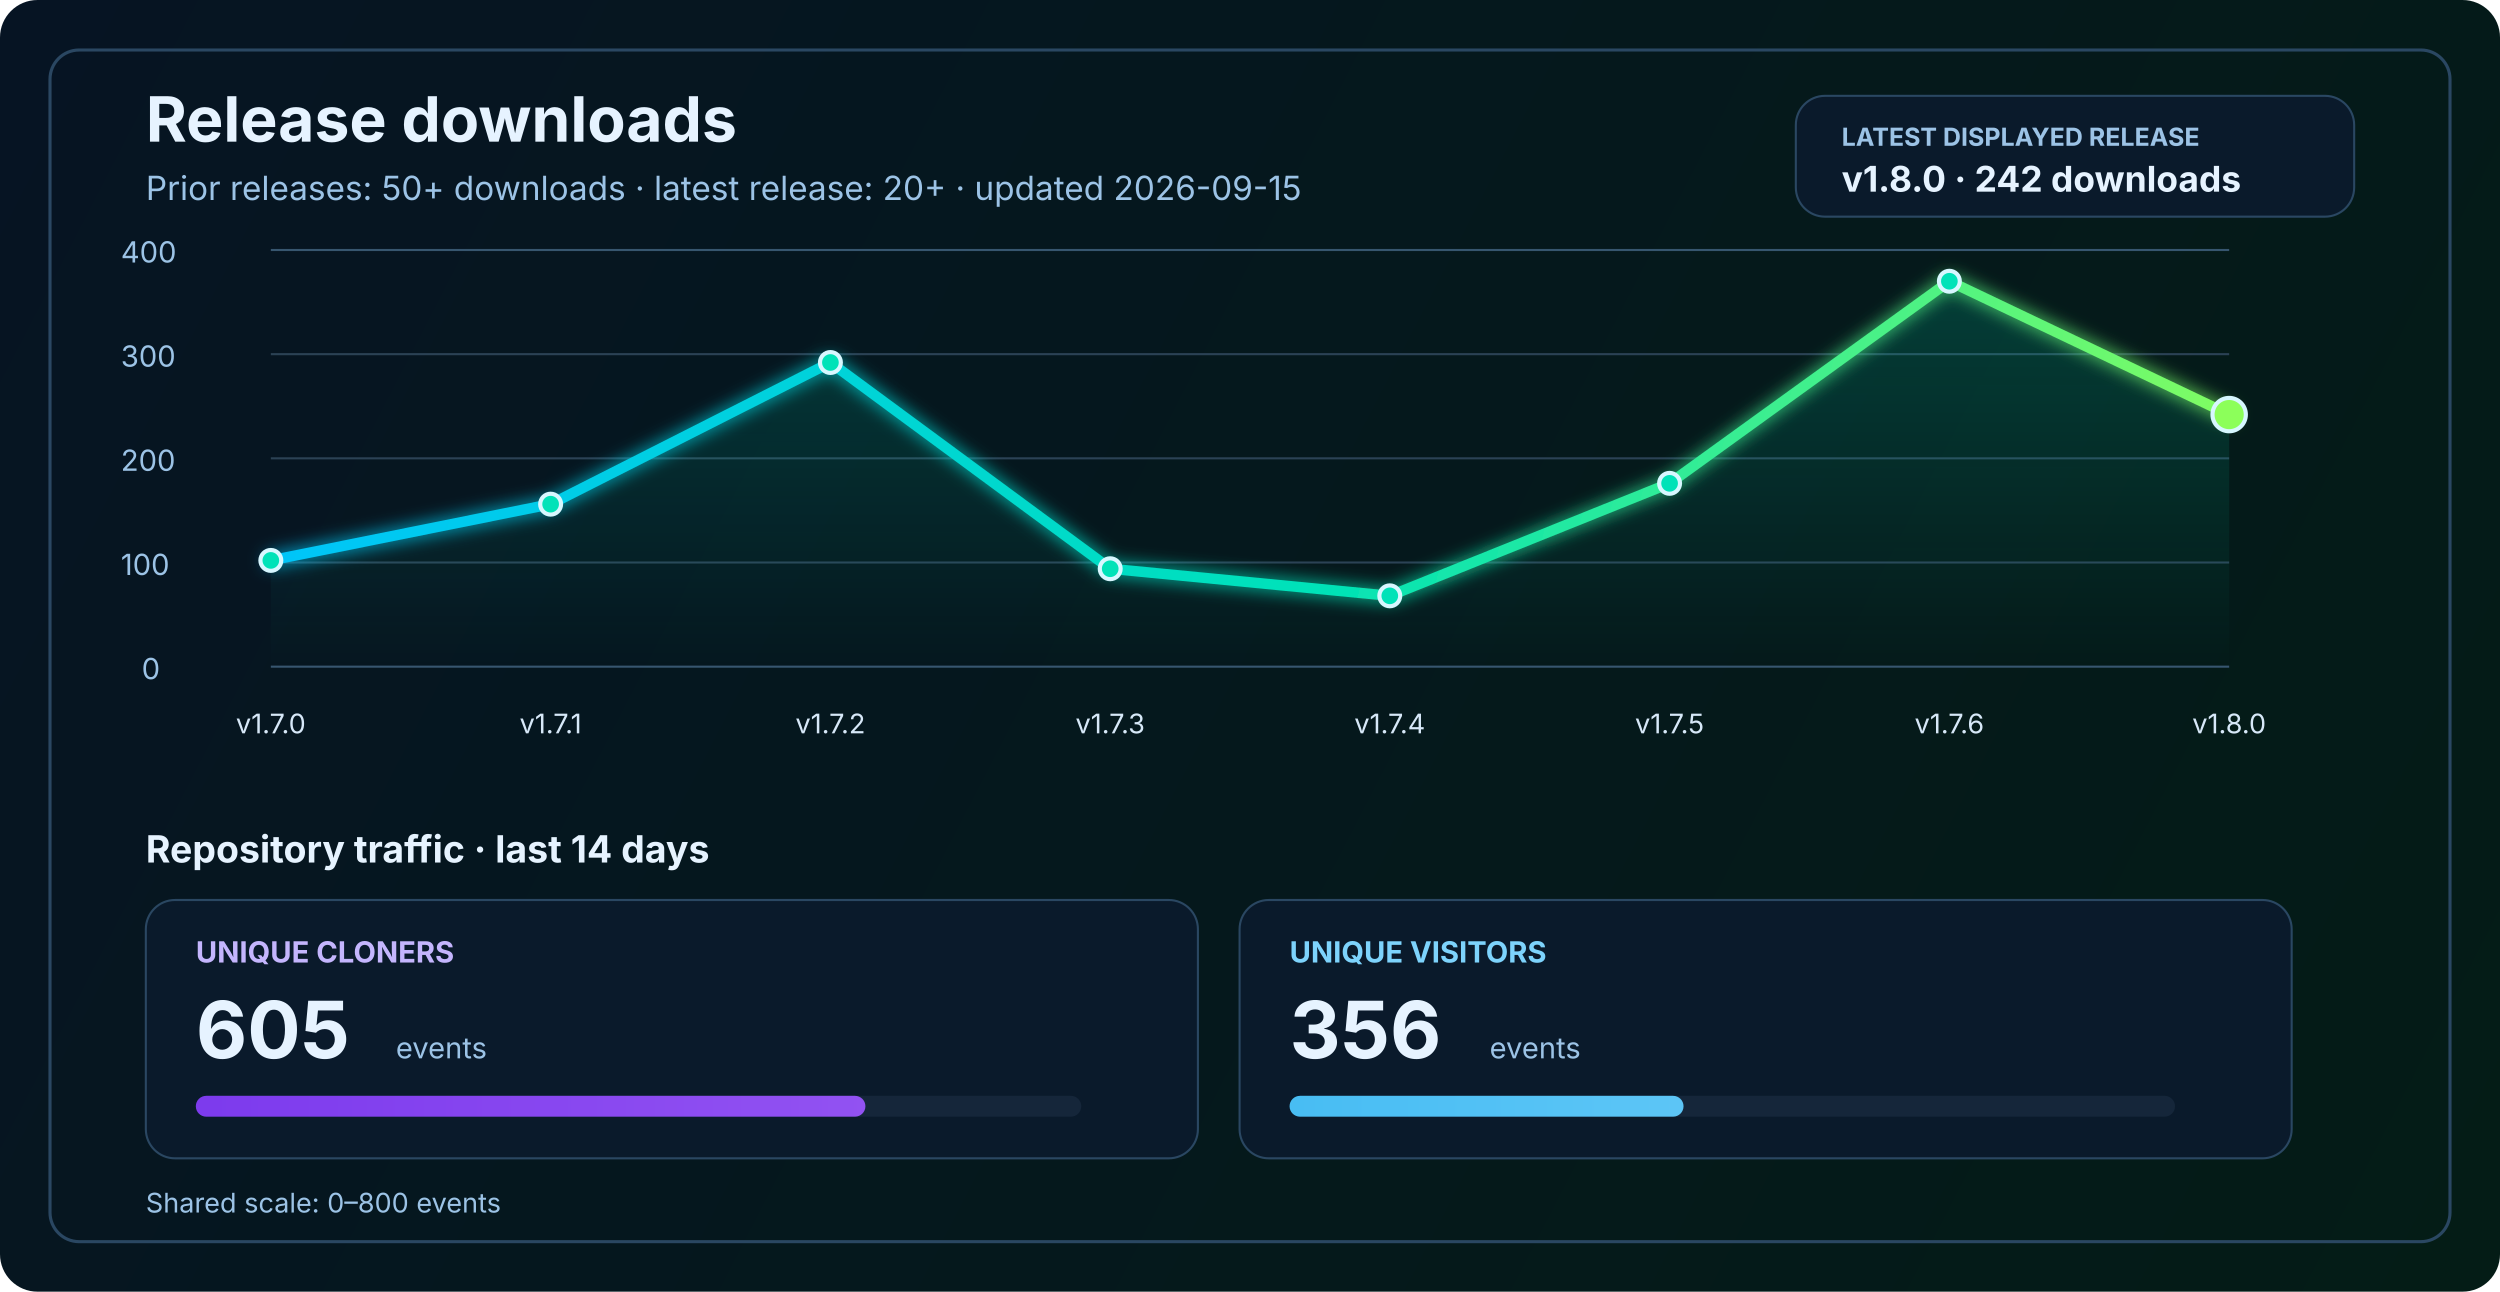
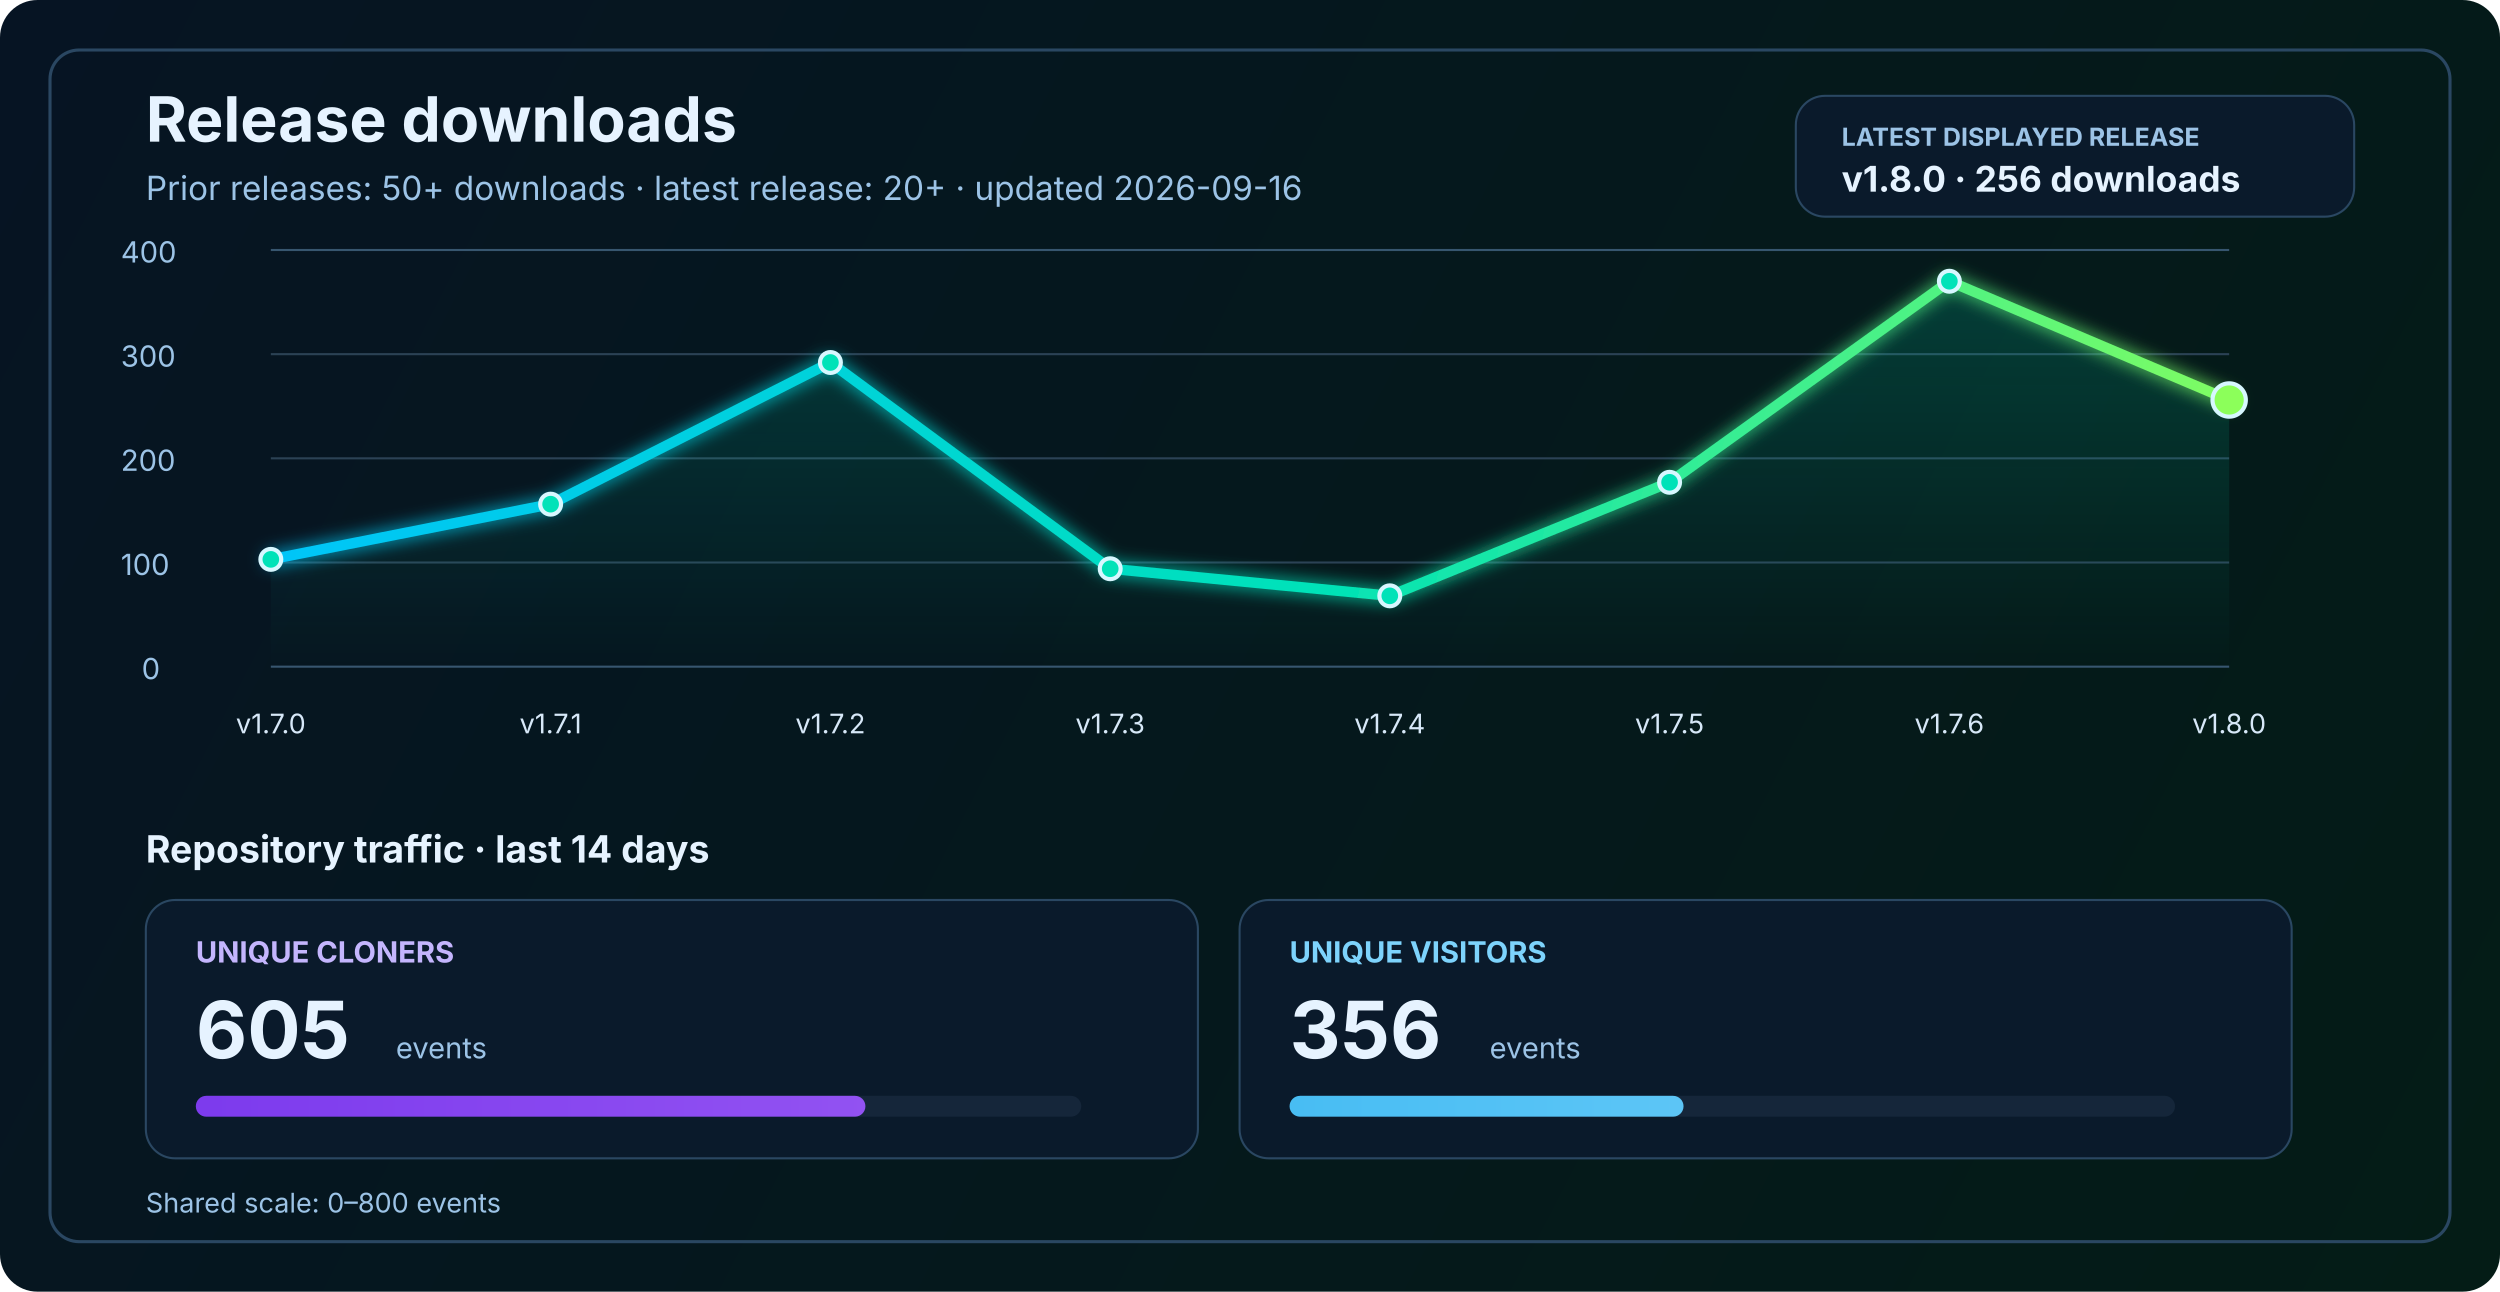
<svg xmlns="http://www.w3.org/2000/svg" width="1200" height="620" viewBox="0 0 1200 620" fill="none" role="img" aria-labelledby="title desc">
  <defs>
    <linearGradient id="bg" x1="0" y1="0" x2="1200" y2="620" gradientUnits="userSpaceOnUse">
      <stop stop-color="#061423" />
      <stop offset="1" stop-color="#041C16" />
    </linearGradient>
    <linearGradient id="line" x1="130" y1="86" x2="1070" y2="340" gradientUnits="userSpaceOnUse">
      <stop stop-color="#00C2FF" />
      <stop offset="0.55" stop-color="#00E2B8" />
      <stop offset="1" stop-color="#8CFF5A" />
    </linearGradient>
    <linearGradient id="area" x1="0" y1="120" x2="0" y2="320" gradientUnits="userSpaceOnUse">
      <stop stop-color="#00E2B8" stop-opacity="0.20" />
      <stop offset="1" stop-color="#00E2B8" stop-opacity="0" />
    </linearGradient>
    <linearGradient id="cloneFill" x1="86" y1="450" x2="1110" y2="450" gradientUnits="userSpaceOnUse">
      <stop stop-color="#7C3AED" />
      <stop offset="1" stop-color="#C084FC" />
    </linearGradient>
    <linearGradient id="viewFill" x1="86" y1="482" x2="1110" y2="482" gradientUnits="userSpaceOnUse">
      <stop stop-color="#0EA5E9" />
      <stop offset="1" stop-color="#7DD3FC" />
    </linearGradient>
    <filter id="glow" x="-50%" y="-50%" width="200%" height="200%">
      <feGaussianBlur stdDeviation="4" result="blur" />
      <feMerge>
        <feMergeNode in="blur" />
        <feMergeNode in="SourceGraphic" />
      </feMerge>
    </filter>
  </defs>
  <rect width="1200" height="620" rx="18" fill="url(#bg)" />
  <rect x="24" y="24" width="1152" height="572" rx="14" stroke="#2A4762" stroke-width="1.5" />
  <text x="70" y="68" fill="#E6F3FF" font-size="30" font-family="SF Pro Display, -apple-system, BlinkMacSystemFont, Segoe UI, sans-serif" font-weight="700">Release downloads</text>
-   <text x="70" y="96" fill="#9CC3E6" font-size="16" font-family="SF Pro Text, -apple-system, BlinkMacSystemFont, Segoe UI, sans-serif">Prior releases: 50+ downloads · latest release: 20+ · updated 2026-09-15</text>
+   <text x="70" y="96" fill="#9CC3E6" font-size="16" font-family="SF Pro Text, -apple-system, BlinkMacSystemFont, Segoe UI, sans-serif">Prior releases: 50+ downloads · latest release: 20+ · updated 2026-09-16</text>
  <rect x="862" y="46" width="268" height="58" rx="14" fill="#0A1A2B" stroke="#2A4762" stroke-width="1" />
  <text x="884" y="70" fill="#9CC3E6" font-size="12" font-family="SF Pro Text, -apple-system, BlinkMacSystemFont, Segoe UI, sans-serif" font-weight="700">LATEST DISPLAYED RELEASE</text>
-   <text x="884" y="92" fill="#E6F3FF" font-size="17" font-family="SF Pro Text, -apple-system, BlinkMacSystemFont, Segoe UI, sans-serif" font-weight="700">v1.8.0 · 242 downloads</text>
+   <text x="884" y="92" fill="#E6F3FF" font-size="17" font-family="SF Pro Text, -apple-system, BlinkMacSystemFont, Segoe UI, sans-serif" font-weight="700">v1.8.0 · 256 downloads</text>
  <line x1="130" y1="320.0" x2="1070" y2="320.0" stroke="#37566F" stroke-width="1" />
  <line x1="130" y1="270.0" x2="1070" y2="270.0" stroke="#2B4255" stroke-width="1" />
  <line x1="130" y1="220.0" x2="1070" y2="220.0" stroke="#2B4255" stroke-width="1" />
  <line x1="130" y1="170.0" x2="1070" y2="170.0" stroke="#2B4255" stroke-width="1" />
  <line x1="130" y1="120.0" x2="1070" y2="120.0" stroke="#37566F" stroke-width="1" />
  <text x="68" y="326.0" fill="#9CC3E6" font-size="14" font-family="SF Pro Text, -apple-system, BlinkMacSystemFont, Segoe UI, sans-serif">0</text>
  <text x="58" y="276.0" fill="#9CC3E6" font-size="14" font-family="SF Pro Text, -apple-system, BlinkMacSystemFont, Segoe UI, sans-serif">100</text>
  <text x="58" y="226.0" fill="#9CC3E6" font-size="14" font-family="SF Pro Text, -apple-system, BlinkMacSystemFont, Segoe UI, sans-serif">200</text>
  <text x="58" y="176.0" fill="#9CC3E6" font-size="14" font-family="SF Pro Text, -apple-system, BlinkMacSystemFont, Segoe UI, sans-serif">300</text>
  <text x="58" y="126.0" fill="#9CC3E6" font-size="14" font-family="SF Pro Text, -apple-system, BlinkMacSystemFont, Segoe UI, sans-serif">400</text>
-   <path d="M 130.0 269.0 L 264.3 242.0 L 398.6 174.0 L 532.9 273.0 L 667.1 286.0 L 801.4 232.0 L 935.7 135.0 L 1070.0 199.0 L 1070 320 L 130 320 Z" fill="url(#area)" />
-   <polyline points="130.0,269.0 264.3,242.0 398.6,174.0 532.9,273.0 667.1,286.0 801.4,232.0 935.7,135.0 1070.0,199.0" fill="none" stroke="url(#line)" stroke-width="5" stroke-linecap="round" stroke-linejoin="round" filter="url(#glow)" />
-   <circle cx="130.0" cy="269.0" r="5" fill="#00E2B8" stroke="#D7F7FF" stroke-width="2" />
+   <path d="M 130.0 268.5 L 264.3 242.0 L 398.6 174.0 L 532.9 273.0 L 667.1 286.0 L 801.4 231.5 L 935.7 135.0 L 1070.0 192.0 L 1070 320 L 130 320 Z" fill="url(#area)" />
+   <polyline points="130.0,268.5 264.3,242.0 398.6,174.0 532.9,273.0 667.1,286.0 801.4,231.5 935.7,135.0 1070.0,192.0" fill="none" stroke="url(#line)" stroke-width="5" stroke-linecap="round" stroke-linejoin="round" filter="url(#glow)" />
+   <circle cx="130.0" cy="268.5" r="5" fill="#00E2B8" stroke="#D7F7FF" stroke-width="2" />
  <circle cx="264.3" cy="242.0" r="5" fill="#00E2B8" stroke="#D7F7FF" stroke-width="2" />
  <circle cx="398.6" cy="174.0" r="5" fill="#00E2B8" stroke="#D7F7FF" stroke-width="2" />
  <circle cx="532.9" cy="273.0" r="5" fill="#00E2B8" stroke="#D7F7FF" stroke-width="2" />
  <circle cx="667.1" cy="286.0" r="5" fill="#00E2B8" stroke="#D7F7FF" stroke-width="2" />
-   <circle cx="801.4" cy="232.0" r="5" fill="#00E2B8" stroke="#D7F7FF" stroke-width="2" />
+   <circle cx="801.4" cy="231.5" r="5" fill="#00E2B8" stroke="#D7F7FF" stroke-width="2" />
  <circle cx="935.7" cy="135.0" r="5" fill="#00E2B8" stroke="#D7F7FF" stroke-width="2" />
-   <circle cx="1070.0" cy="199.0" r="8" fill="#8CFF5A" stroke="#D7F7FF" stroke-width="2" />
+   <circle cx="1070.0" cy="192.0" r="8" fill="#8CFF5A" stroke="#D7F7FF" stroke-width="2" />
  <text x="130.0" y="352" text-anchor="middle" fill="#D7E8F8" font-size="13" font-family="SF Pro Text, -apple-system, BlinkMacSystemFont, Segoe UI, sans-serif">v1.7.0</text>
  <text x="264.3" y="352" text-anchor="middle" fill="#D7E8F8" font-size="13" font-family="SF Pro Text, -apple-system, BlinkMacSystemFont, Segoe UI, sans-serif">v1.7.1</text>
  <text x="398.6" y="352" text-anchor="middle" fill="#D7E8F8" font-size="13" font-family="SF Pro Text, -apple-system, BlinkMacSystemFont, Segoe UI, sans-serif">v1.7.2</text>
  <text x="532.9" y="352" text-anchor="middle" fill="#D7E8F8" font-size="13" font-family="SF Pro Text, -apple-system, BlinkMacSystemFont, Segoe UI, sans-serif">v1.7.3</text>
  <text x="667.1" y="352" text-anchor="middle" fill="#D7E8F8" font-size="13" font-family="SF Pro Text, -apple-system, BlinkMacSystemFont, Segoe UI, sans-serif">v1.7.4</text>
  <text x="801.4" y="352" text-anchor="middle" fill="#D7E8F8" font-size="13" font-family="SF Pro Text, -apple-system, BlinkMacSystemFont, Segoe UI, sans-serif">v1.7.5</text>
  <text x="935.7" y="352" text-anchor="middle" fill="#D7E8F8" font-size="13" font-family="SF Pro Text, -apple-system, BlinkMacSystemFont, Segoe UI, sans-serif">v1.7.6</text>
  <text x="1070.0" y="352" text-anchor="middle" fill="#D7E8F8" font-size="13" font-family="SF Pro Text, -apple-system, BlinkMacSystemFont, Segoe UI, sans-serif">v1.8.0</text>
  <text x="70" y="414" fill="#E6F3FF" font-size="18" font-family="SF Pro Text, -apple-system, BlinkMacSystemFont, Segoe UI, sans-serif" font-weight="700">Repository traffic · last 14 days</text>
  <rect x="70" y="432" width="505" height="124" rx="14" fill="#0A1A2B" stroke="#2A4762" stroke-width="1" />
  <text x="94" y="462" fill="#C4B5FD" font-size="14" font-family="SF Pro Text, -apple-system, BlinkMacSystemFont, Segoe UI, sans-serif" font-weight="700">UNIQUE CLONERS</text>
  <text x="94" y="508" fill="#E6F3FF" font-size="38" font-family="SF Pro Display, -apple-system, BlinkMacSystemFont, Segoe UI, sans-serif" font-weight="700">605</text>
  <text x="190" y="508" fill="#9CC3E6" font-size="14" font-family="SF Pro Text, -apple-system, BlinkMacSystemFont, Segoe UI, sans-serif">events</text>
  <rect x="94" y="526" width="425" height="10" rx="5" fill="#15263A" />
  <rect x="94" y="526" width="321.4" height="10" rx="5" fill="url(#cloneFill)" />
  <rect x="595" y="432" width="505" height="124" rx="14" fill="#0A1A2B" stroke="#2A4762" stroke-width="1" />
  <text x="619" y="462" fill="#7DD3FC" font-size="14" font-family="SF Pro Text, -apple-system, BlinkMacSystemFont, Segoe UI, sans-serif" font-weight="700">UNIQUE VISITORS</text>
  <text x="619" y="508" fill="#E6F3FF" font-size="38" font-family="SF Pro Display, -apple-system, BlinkMacSystemFont, Segoe UI, sans-serif" font-weight="700">356</text>
  <text x="715" y="508" fill="#9CC3E6" font-size="14" font-family="SF Pro Text, -apple-system, BlinkMacSystemFont, Segoe UI, sans-serif">events</text>
  <rect x="619" y="526" width="425" height="10" rx="5" fill="#15263A" />
  <rect x="619" y="526" width="189.1" height="10" rx="5" fill="url(#viewFill)" />
  <text x="70" y="582" fill="#9CC3E6" font-size="13" font-family="SF Pro Text, -apple-system, BlinkMacSystemFont, Segoe UI, sans-serif">Shared scale: 0–800 events</text>
</svg>
